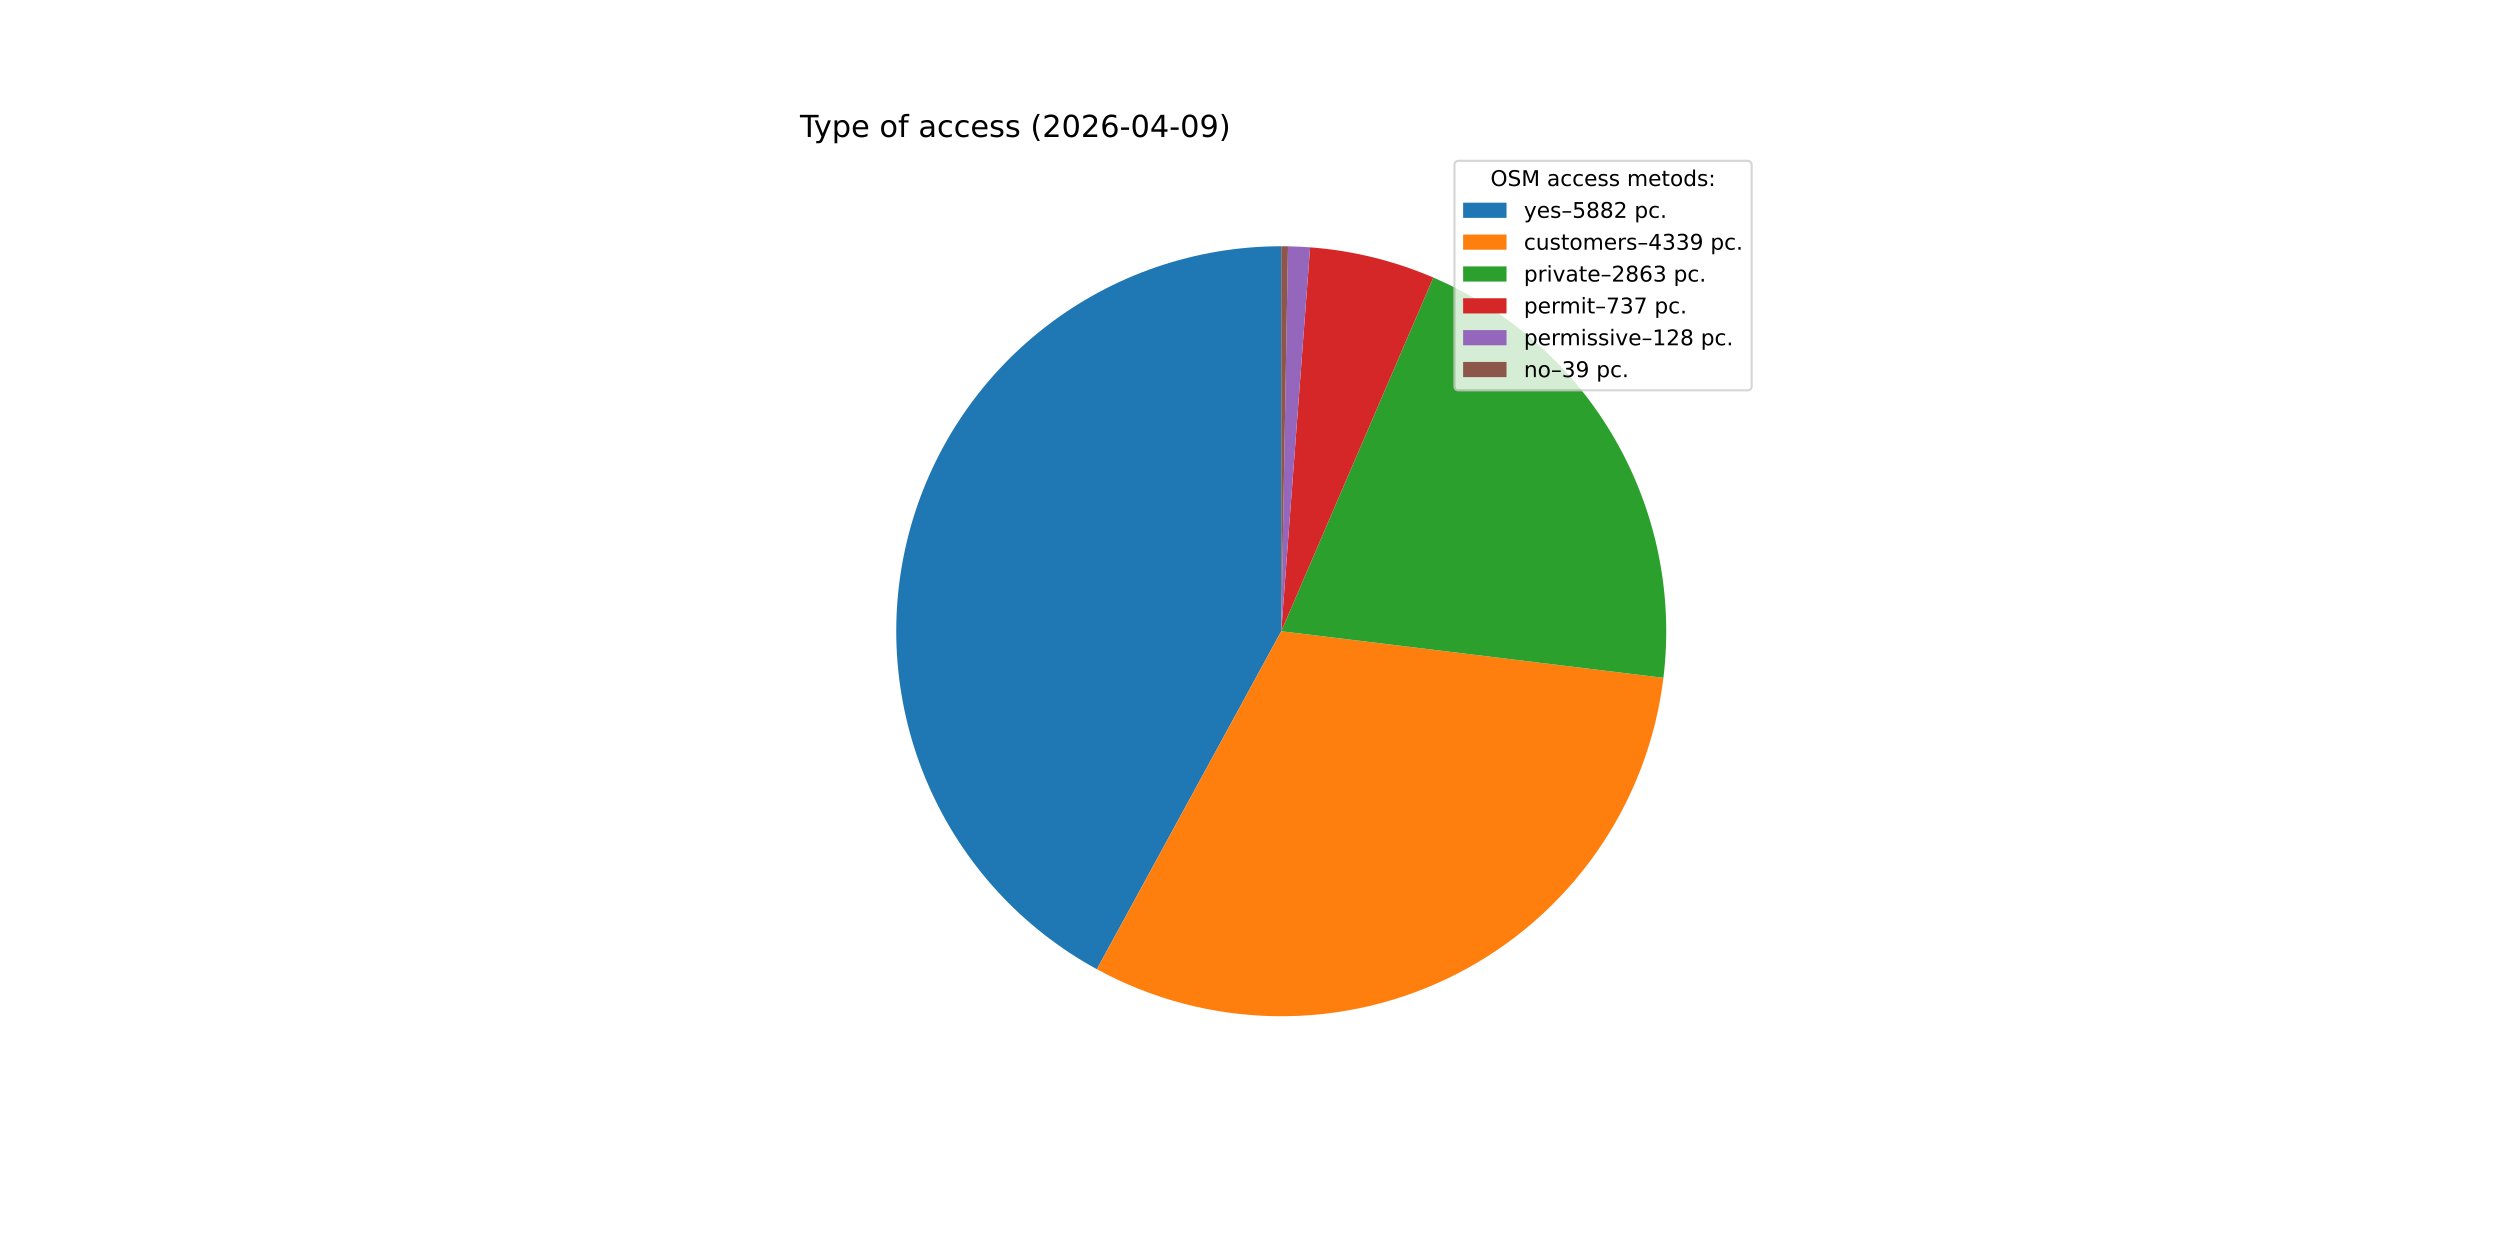
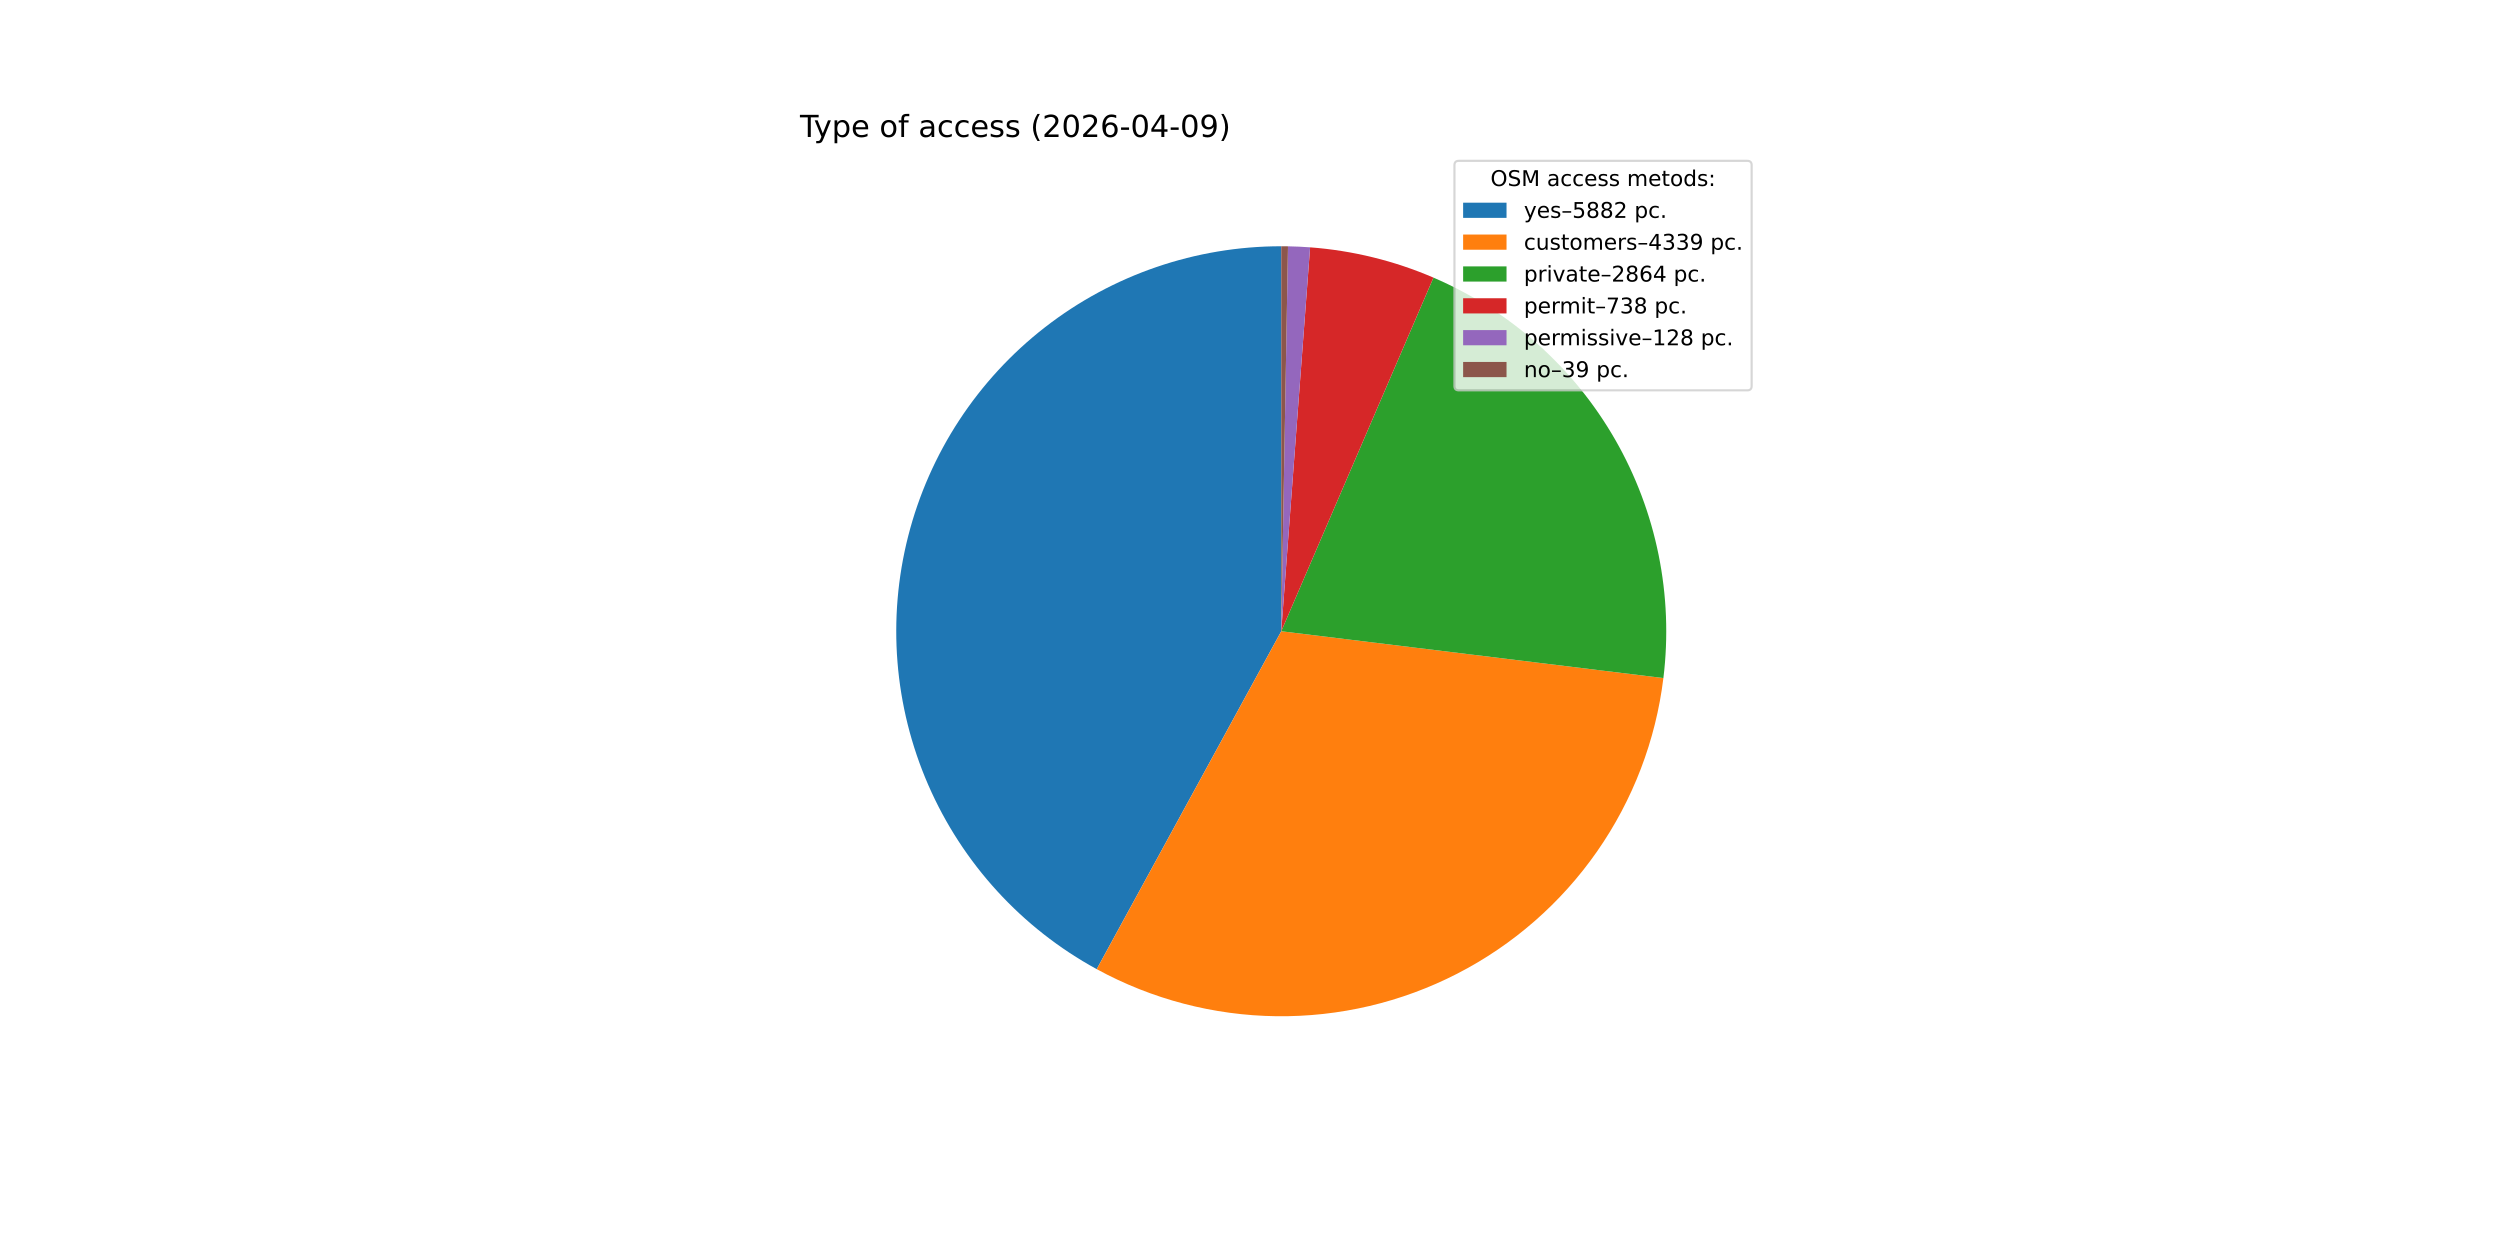
<svg xmlns="http://www.w3.org/2000/svg" xmlns:xlink="http://www.w3.org/1999/xlink" width="1152pt" height="576pt" viewBox="0 0 1152 576" version="1.1">
  <defs>
    <style type="text/css">*{stroke-linejoin: round; stroke-linecap: butt}</style>
  </defs>
  <g id="figure_1">
    <g id="patch_1">
      <path d="M 0 576  L 1152 576  L 1152 0  L 0 0  z " style="fill: #ffffff" />
    </g>
    <g id="axes_1">
      <g id="patch_2">
-         <path d="M 590.4 113.472  C 550.988 113.472 512.677 126.606 481.555 150.786  C 450.432 174.967 428.237 208.843 418.496 247.032  C 408.755 285.222 412.012 325.59 427.751 361.723  C 443.489 397.857 470.828 427.736 505.425 446.613  L 590.4 290.88  z " style="fill: #1f77b4" />
+         <path d="M 590.4 113.472  C 550.993 113.472 512.688 126.602 481.568 150.776  C 450.447 174.95 428.251 208.818 418.504 247  C 408.757 285.182 412.005 325.544 427.73 361.677  C 443.456 397.81 470.781 427.693 505.366 446.581  L 590.4 290.88  z " style="fill: #1f77b4" />
      </g>
      <g id="patch_3">
-         <path d="M 505.425 446.613  C 530.843 460.483 559.275 467.92 588.229 468.275  C 617.182 468.629 645.787 461.89 671.537 448.647  C 697.287 435.404 719.408 416.056 735.961 392.298  C 752.514 368.54 763.002 341.087 766.505 312.343  L 590.4 290.88  z " style="fill: #ff7f0e" />
+         <path d="M 505.366 446.581  C 530.776 460.458 559.2 467.906 588.149 468.274  C 617.099 468.641 645.703 461.916 671.456 448.689  C 697.209 435.461 719.337 416.128 735.902 392.383  C 752.466 368.638 762.969 341.196 766.491 312.459  L 590.4 290.88  z " style="fill: #ff7f0e" />
      </g>
      <g id="patch_4">
-         <path d="M 766.505 312.343  C 771.144 274.276 763.318 235.711 744.206 202.464  C 725.093 169.216 695.706 143.046 660.475 127.898  L 590.4 290.88  z " style="fill: #2ca02c" />
+         <path d="M 766.491 312.459  C 771.156 274.386 763.351 235.808 744.252 202.544  C 725.153 169.28 695.771 143.09 660.539 127.926  L 590.4 290.88  z " style="fill: #2ca02c" />
      </g>
      <g id="patch_5">
-         <path d="M 660.475 127.898  C 651.478 124.03 642.175 120.913 632.663 118.58  C 623.151 116.246 613.462 114.705 603.696 113.971  L 590.4 290.88  z " style="fill: #d62728" />
+         <path d="M 660.539 127.926  C 651.532 124.049 642.219 120.925 632.696 118.588  C 623.173 116.25 613.472 114.706 603.694 113.971  L 590.4 290.88  z " style="fill: #d62728" />
      </g>
      <g id="patch_6">
-         <path d="M 603.696 113.971  C 602 113.843 600.303 113.74 598.605 113.662  C 596.907 113.583 595.207 113.529 593.508 113.499  L 590.4 290.88  z " style="fill: #9467bd" />
+         <path d="M 603.694 113.971  C 601.999 113.843 600.302 113.74 598.604 113.662  C 596.906 113.583 595.207 113.529 593.507 113.499  L 590.4 290.88  z " style="fill: #9467bd" />
      </g>
      <g id="patch_7">
-         <path d="M 593.508 113.499  C 592.99 113.49 592.472 113.483 591.954 113.479  C 591.436 113.474 590.918 113.472 590.4 113.472  L 590.4 290.88  z " style="fill: #8c564b" />
+         <path d="M 593.507 113.499  C 592.989 113.49 592.471 113.483 591.954 113.479  C 591.436 113.474 590.918 113.472 590.4 113.472  L 590.4 290.88  z " style="fill: #8c564b" />
      </g>
      <g id="matplotlib.axis_1" />
      <g id="matplotlib.axis_2" />
      <g id="text_1">
        <g transform="translate(368.64 63.12) scale(0.14 -0.14)">
          <defs>
            <path id="DejaVuSans-54" d="M -19 4666  L 3928 4666  L 3928 4134  L 2272 4134  L 2272 0  L 1638 0  L 1638 4134  L -19 4134  L -19 4666  z " transform="scale(0.015625)" />
            <path id="DejaVuSans-79" d="M 2059 -325  Q 1816 -950 1584 -1140  Q 1353 -1331 966 -1331  L 506 -1331  L 506 -850  L 844 -850  Q 1081 -850 1212 -737  Q 1344 -625 1503 -206  L 1606 56  L 191 3500  L 800 3500  L 1894 763  L 2988 3500  L 3597 3500  L 2059 -325  z " transform="scale(0.015625)" />
            <path id="DejaVuSans-70" d="M 1159 525  L 1159 -1331  L 581 -1331  L 581 3500  L 1159 3500  L 1159 2969  Q 1341 3281 1617 3432  Q 1894 3584 2278 3584  Q 2916 3584 3314 3078  Q 3713 2572 3713 1747  Q 3713 922 3314 415  Q 2916 -91 2278 -91  Q 1894 -91 1617 61  Q 1341 213 1159 525  z M 3116 1747  Q 3116 2381 2855 2742  Q 2594 3103 2138 3103  Q 1681 3103 1420 2742  Q 1159 2381 1159 1747  Q 1159 1113 1420 752  Q 1681 391 2138 391  Q 2594 391 2855 752  Q 3116 1113 3116 1747  z " transform="scale(0.015625)" />
            <path id="DejaVuSans-65" d="M 3597 1894  L 3597 1613  L 953 1613  Q 991 1019 1311 708  Q 1631 397 2203 397  Q 2534 397 2845 478  Q 3156 559 3463 722  L 3463 178  Q 3153 47 2828 -22  Q 2503 -91 2169 -91  Q 1331 -91 842 396  Q 353 884 353 1716  Q 353 2575 817 3079  Q 1281 3584 2069 3584  Q 2775 3584 3186 3129  Q 3597 2675 3597 1894  z M 3022 2063  Q 3016 2534 2758 2815  Q 2500 3097 2075 3097  Q 1594 3097 1305 2825  Q 1016 2553 972 2059  L 3022 2063  z " transform="scale(0.015625)" />
            <path id="DejaVuSans-20" transform="scale(0.015625)" />
            <path id="DejaVuSans-6f" d="M 1959 3097  Q 1497 3097 1228 2736  Q 959 2375 959 1747  Q 959 1119 1226 758  Q 1494 397 1959 397  Q 2419 397 2687 759  Q 2956 1122 2956 1747  Q 2956 2369 2687 2733  Q 2419 3097 1959 3097  z M 1959 3584  Q 2709 3584 3137 3096  Q 3566 2609 3566 1747  Q 3566 888 3137 398  Q 2709 -91 1959 -91  Q 1206 -91 779 398  Q 353 888 353 1747  Q 353 2609 779 3096  Q 1206 3584 1959 3584  z " transform="scale(0.015625)" />
            <path id="DejaVuSans-66" d="M 2375 4863  L 2375 4384  L 1825 4384  Q 1516 4384 1395 4259  Q 1275 4134 1275 3809  L 1275 3500  L 2222 3500  L 2222 3053  L 1275 3053  L 1275 0  L 697 0  L 697 3053  L 147 3053  L 147 3500  L 697 3500  L 697 3744  Q 697 4328 969 4595  Q 1241 4863 1831 4863  L 2375 4863  z " transform="scale(0.015625)" />
            <path id="DejaVuSans-61" d="M 2194 1759  Q 1497 1759 1228 1600  Q 959 1441 959 1056  Q 959 750 1161 570  Q 1363 391 1709 391  Q 2188 391 2477 730  Q 2766 1069 2766 1631  L 2766 1759  L 2194 1759  z M 3341 1997  L 3341 0  L 2766 0  L 2766 531  Q 2569 213 2275 61  Q 1981 -91 1556 -91  Q 1019 -91 701 211  Q 384 513 384 1019  Q 384 1609 779 1909  Q 1175 2209 1959 2209  L 2766 2209  L 2766 2266  Q 2766 2663 2505 2880  Q 2244 3097 1772 3097  Q 1472 3097 1187 3025  Q 903 2953 641 2809  L 641 3341  Q 956 3463 1253 3523  Q 1550 3584 1831 3584  Q 2591 3584 2966 3190  Q 3341 2797 3341 1997  z " transform="scale(0.015625)" />
            <path id="DejaVuSans-63" d="M 3122 3366  L 3122 2828  Q 2878 2963 2633 3030  Q 2388 3097 2138 3097  Q 1578 3097 1268 2742  Q 959 2388 959 1747  Q 959 1106 1268 751  Q 1578 397 2138 397  Q 2388 397 2633 464  Q 2878 531 3122 666  L 3122 134  Q 2881 22 2623 -34  Q 2366 -91 2075 -91  Q 1284 -91 818 406  Q 353 903 353 1747  Q 353 2603 823 3093  Q 1294 3584 2113 3584  Q 2378 3584 2631 3529  Q 2884 3475 3122 3366  z " transform="scale(0.015625)" />
            <path id="DejaVuSans-73" d="M 2834 3397  L 2834 2853  Q 2591 2978 2328 3040  Q 2066 3103 1784 3103  Q 1356 3103 1142 2972  Q 928 2841 928 2578  Q 928 2378 1081 2264  Q 1234 2150 1697 2047  L 1894 2003  Q 2506 1872 2764 1633  Q 3022 1394 3022 966  Q 3022 478 2636 193  Q 2250 -91 1575 -91  Q 1294 -91 989 -36  Q 684 19 347 128  L 347 722  Q 666 556 975 473  Q 1284 391 1588 391  Q 1994 391 2212 530  Q 2431 669 2431 922  Q 2431 1156 2273 1281  Q 2116 1406 1581 1522  L 1381 1569  Q 847 1681 609 1914  Q 372 2147 372 2553  Q 372 3047 722 3315  Q 1072 3584 1716 3584  Q 2034 3584 2315 3537  Q 2597 3491 2834 3397  z " transform="scale(0.015625)" />
            <path id="DejaVuSans-28" d="M 1984 4856  Q 1566 4138 1362 3434  Q 1159 2731 1159 2009  Q 1159 1288 1364 580  Q 1569 -128 1984 -844  L 1484 -844  Q 1016 -109 783 600  Q 550 1309 550 2009  Q 550 2706 781 3412  Q 1013 4119 1484 4856  L 1984 4856  z " transform="scale(0.015625)" />
            <path id="DejaVuSans-32" d="M 1228 531  L 3431 531  L 3431 0  L 469 0  L 469 531  Q 828 903 1448 1529  Q 2069 2156 2228 2338  Q 2531 2678 2651 2914  Q 2772 3150 2772 3378  Q 2772 3750 2511 3984  Q 2250 4219 1831 4219  Q 1534 4219 1204 4116  Q 875 4013 500 3803  L 500 4441  Q 881 4594 1212 4672  Q 1544 4750 1819 4750  Q 2544 4750 2975 4387  Q 3406 4025 3406 3419  Q 3406 3131 3298 2873  Q 3191 2616 2906 2266  Q 2828 2175 2409 1742  Q 1991 1309 1228 531  z " transform="scale(0.015625)" />
            <path id="DejaVuSans-30" d="M 2034 4250  Q 1547 4250 1301 3770  Q 1056 3291 1056 2328  Q 1056 1369 1301 889  Q 1547 409 2034 409  Q 2525 409 2770 889  Q 3016 1369 3016 2328  Q 3016 3291 2770 3770  Q 2525 4250 2034 4250  z M 2034 4750  Q 2819 4750 3233 4129  Q 3647 3509 3647 2328  Q 3647 1150 3233 529  Q 2819 -91 2034 -91  Q 1250 -91 836 529  Q 422 1150 422 2328  Q 422 3509 836 4129  Q 1250 4750 2034 4750  z " transform="scale(0.015625)" />
            <path id="DejaVuSans-36" d="M 2113 2584  Q 1688 2584 1439 2293  Q 1191 2003 1191 1497  Q 1191 994 1439 701  Q 1688 409 2113 409  Q 2538 409 2786 701  Q 3034 994 3034 1497  Q 3034 2003 2786 2293  Q 2538 2584 2113 2584  z M 3366 4563  L 3366 3988  Q 3128 4100 2886 4159  Q 2644 4219 2406 4219  Q 1781 4219 1451 3797  Q 1122 3375 1075 2522  Q 1259 2794 1537 2939  Q 1816 3084 2150 3084  Q 2853 3084 3261 2657  Q 3669 2231 3669 1497  Q 3669 778 3244 343  Q 2819 -91 2113 -91  Q 1303 -91 875 529  Q 447 1150 447 2328  Q 447 3434 972 4092  Q 1497 4750 2381 4750  Q 2619 4750 2861 4703  Q 3103 4656 3366 4563  z " transform="scale(0.015625)" />
            <path id="DejaVuSans-2d" d="M 313 2009  L 1997 2009  L 1997 1497  L 313 1497  L 313 2009  z " transform="scale(0.015625)" />
            <path id="DejaVuSans-34" d="M 2419 4116  L 825 1625  L 2419 1625  L 2419 4116  z M 2253 4666  L 3047 4666  L 3047 1625  L 3713 1625  L 3713 1100  L 3047 1100  L 3047 0  L 2419 0  L 2419 1100  L 313 1100  L 313 1709  L 2253 4666  z " transform="scale(0.015625)" />
            <path id="DejaVuSans-39" d="M 703 97  L 703 672  Q 941 559 1184 500  Q 1428 441 1663 441  Q 2288 441 2617 861  Q 2947 1281 2994 2138  Q 2813 1869 2534 1725  Q 2256 1581 1919 1581  Q 1219 1581 811 2004  Q 403 2428 403 3163  Q 403 3881 828 4315  Q 1253 4750 1959 4750  Q 2769 4750 3195 4129  Q 3622 3509 3622 2328  Q 3622 1225 3098 567  Q 2575 -91 1691 -91  Q 1453 -91 1209 -44  Q 966 3 703 97  z M 1959 2075  Q 2384 2075 2632 2365  Q 2881 2656 2881 3163  Q 2881 3666 2632 3958  Q 2384 4250 1959 4250  Q 1534 4250 1286 3958  Q 1038 3666 1038 3163  Q 1038 2656 1286 2365  Q 1534 2075 1959 2075  z " transform="scale(0.015625)" />
            <path id="DejaVuSans-29" d="M 513 4856  L 1013 4856  Q 1481 4119 1714 3412  Q 1947 2706 1947 2009  Q 1947 1309 1714 600  Q 1481 -109 1013 -844  L 513 -844  Q 928 -128 1133 580  Q 1338 1288 1338 2009  Q 1338 2731 1133 3434  Q 928 4138 513 4856  z " transform="scale(0.015625)" />
          </defs>
          <use xlink:href="#DejaVuSans-54" />
          <use xlink:href="#DejaVuSans-79" x="45.459" />
          <use xlink:href="#DejaVuSans-70" x="104.639" />
          <use xlink:href="#DejaVuSans-65" x="168.115" />
          <use xlink:href="#DejaVuSans-20" x="229.639" />
          <use xlink:href="#DejaVuSans-6f" x="261.426" />
          <use xlink:href="#DejaVuSans-66" x="322.607" />
          <use xlink:href="#DejaVuSans-20" x="357.812" />
          <use xlink:href="#DejaVuSans-61" x="389.6" />
          <use xlink:href="#DejaVuSans-63" x="450.879" />
          <use xlink:href="#DejaVuSans-63" x="505.859" />
          <use xlink:href="#DejaVuSans-65" x="560.84" />
          <use xlink:href="#DejaVuSans-73" x="622.363" />
          <use xlink:href="#DejaVuSans-73" x="674.463" />
          <use xlink:href="#DejaVuSans-20" x="726.562" />
          <use xlink:href="#DejaVuSans-28" x="758.35" />
          <use xlink:href="#DejaVuSans-32" x="797.363" />
          <use xlink:href="#DejaVuSans-30" x="860.986" />
          <use xlink:href="#DejaVuSans-32" x="924.609" />
          <use xlink:href="#DejaVuSans-36" x="988.232" />
          <use xlink:href="#DejaVuSans-2d" x="1051.855" />
          <use xlink:href="#DejaVuSans-30" x="1087.939" />
          <use xlink:href="#DejaVuSans-34" x="1151.562" />
          <use xlink:href="#DejaVuSans-2d" x="1215.186" />
          <use xlink:href="#DejaVuSans-30" x="1251.27" />
          <use xlink:href="#DejaVuSans-39" x="1314.893" />
          <use xlink:href="#DejaVuSans-29" x="1378.516" />
        </g>
      </g>
      <g id="legend_1">
        <g id="patch_8">
          <path d="M 672.208 179.867  L 805.16 179.867  Q 807.16 179.867 807.16 177.867  L 807.16 76.12  Q 807.16 74.12 805.16 74.12  L 672.208 74.12  Q 670.208 74.12 670.208 76.12  L 670.208 177.867  Q 670.208 179.867 672.208 179.867  z " style="fill: #ffffff; opacity: 0.8; stroke: #cccccc; stroke-linejoin: miter" />
        </g>
        <g id="text_2">
          <g transform="translate(686.8038 85.71844) scale(0.1 -0.1)">
            <defs>
              <path id="DejaVuSans-4f" d="M 2522 4238  Q 1834 4238 1429 3725  Q 1025 3213 1025 2328  Q 1025 1447 1429 934  Q 1834 422 2522 422  Q 3209 422 3611 934  Q 4013 1447 4013 2328  Q 4013 3213 3611 3725  Q 3209 4238 2522 4238  z M 2522 4750  Q 3503 4750 4090 4092  Q 4678 3434 4678 2328  Q 4678 1225 4090 567  Q 3503 -91 2522 -91  Q 1538 -91 948 565  Q 359 1222 359 2328  Q 359 3434 948 4092  Q 1538 4750 2522 4750  z " transform="scale(0.015625)" />
              <path id="DejaVuSans-53" d="M 3425 4513  L 3425 3897  Q 3066 4069 2747 4153  Q 2428 4238 2131 4238  Q 1616 4238 1336 4038  Q 1056 3838 1056 3469  Q 1056 3159 1242 3001  Q 1428 2844 1947 2747  L 2328 2669  Q 3034 2534 3370 2195  Q 3706 1856 3706 1288  Q 3706 609 3251 259  Q 2797 -91 1919 -91  Q 1588 -91 1214 -16  Q 841 59 441 206  L 441 856  Q 825 641 1194 531  Q 1563 422 1919 422  Q 2459 422 2753 634  Q 3047 847 3047 1241  Q 3047 1584 2836 1778  Q 2625 1972 2144 2069  L 1759 2144  Q 1053 2284 737 2584  Q 422 2884 422 3419  Q 422 4038 858 4394  Q 1294 4750 2059 4750  Q 2388 4750 2728 4690  Q 3069 4631 3425 4513  z " transform="scale(0.015625)" />
              <path id="DejaVuSans-4d" d="M 628 4666  L 1569 4666  L 2759 1491  L 3956 4666  L 4897 4666  L 4897 0  L 4281 0  L 4281 4097  L 3078 897  L 2444 897  L 1241 4097  L 1241 0  L 628 0  L 628 4666  z " transform="scale(0.015625)" />
              <path id="DejaVuSans-6d" d="M 3328 2828  Q 3544 3216 3844 3400  Q 4144 3584 4550 3584  Q 5097 3584 5394 3201  Q 5691 2819 5691 2113  L 5691 0  L 5113 0  L 5113 2094  Q 5113 2597 4934 2840  Q 4756 3084 4391 3084  Q 3944 3084 3684 2787  Q 3425 2491 3425 1978  L 3425 0  L 2847 0  L 2847 2094  Q 2847 2600 2669 2842  Q 2491 3084 2119 3084  Q 1678 3084 1418 2786  Q 1159 2488 1159 1978  L 1159 0  L 581 0  L 581 3500  L 1159 3500  L 1159 2956  Q 1356 3278 1631 3431  Q 1906 3584 2284 3584  Q 2666 3584 2933 3390  Q 3200 3197 3328 2828  z " transform="scale(0.015625)" />
              <path id="DejaVuSans-74" d="M 1172 4494  L 1172 3500  L 2356 3500  L 2356 3053  L 1172 3053  L 1172 1153  Q 1172 725 1289 603  Q 1406 481 1766 481  L 2356 481  L 2356 0  L 1766 0  Q 1100 0 847 248  Q 594 497 594 1153  L 594 3053  L 172 3053  L 172 3500  L 594 3500  L 594 4494  L 1172 4494  z " transform="scale(0.015625)" />
              <path id="DejaVuSans-64" d="M 2906 2969  L 2906 4863  L 3481 4863  L 3481 0  L 2906 0  L 2906 525  Q 2725 213 2448 61  Q 2172 -91 1784 -91  Q 1150 -91 751 415  Q 353 922 353 1747  Q 353 2572 751 3078  Q 1150 3584 1784 3584  Q 2172 3584 2448 3432  Q 2725 3281 2906 2969  z M 947 1747  Q 947 1113 1208 752  Q 1469 391 1925 391  Q 2381 391 2643 752  Q 2906 1113 2906 1747  Q 2906 2381 2643 2742  Q 2381 3103 1925 3103  Q 1469 3103 1208 2742  Q 947 2381 947 1747  z " transform="scale(0.015625)" />
              <path id="DejaVuSans-3a" d="M 750 794  L 1409 794  L 1409 0  L 750 0  L 750 794  z M 750 3309  L 1409 3309  L 1409 2516  L 750 2516  L 750 3309  z " transform="scale(0.015625)" />
            </defs>
            <use xlink:href="#DejaVuSans-4f" />
            <use xlink:href="#DejaVuSans-53" x="78.711" />
            <use xlink:href="#DejaVuSans-4d" x="142.188" />
            <use xlink:href="#DejaVuSans-20" x="228.467" />
            <use xlink:href="#DejaVuSans-61" x="260.254" />
            <use xlink:href="#DejaVuSans-63" x="321.533" />
            <use xlink:href="#DejaVuSans-63" x="376.514" />
            <use xlink:href="#DejaVuSans-65" x="431.494" />
            <use xlink:href="#DejaVuSans-73" x="493.018" />
            <use xlink:href="#DejaVuSans-73" x="545.117" />
            <use xlink:href="#DejaVuSans-20" x="597.217" />
            <use xlink:href="#DejaVuSans-6d" x="629.004" />
            <use xlink:href="#DejaVuSans-65" x="726.416" />
            <use xlink:href="#DejaVuSans-74" x="787.939" />
            <use xlink:href="#DejaVuSans-6f" x="827.148" />
            <use xlink:href="#DejaVuSans-64" x="888.33" />
            <use xlink:href="#DejaVuSans-73" x="951.807" />
            <use xlink:href="#DejaVuSans-3a" x="1003.906" />
          </g>
        </g>
        <g id="patch_9">
          <path d="M 674.208 100.397  L 694.208 100.397  L 694.208 93.397  L 674.208 93.397  z " style="fill: #1f77b4" />
        </g>
        <g id="text_3">
          <g transform="translate(702.2084 100.3966) scale(0.1 -0.1)">
            <defs>
              <path id="DejaVuSans-2013" d="M 313 1978  L 2888 1978  L 2888 1528  L 313 1528  L 313 1978  z " transform="scale(0.015625)" />
              <path id="DejaVuSans-35" d="M 691 4666  L 3169 4666  L 3169 4134  L 1269 4134  L 1269 2991  Q 1406 3038 1543 3061  Q 1681 3084 1819 3084  Q 2600 3084 3056 2656  Q 3513 2228 3513 1497  Q 3513 744 3044 326  Q 2575 -91 1722 -91  Q 1428 -91 1123 -41  Q 819 9 494 109  L 494 744  Q 775 591 1075 516  Q 1375 441 1709 441  Q 2250 441 2565 725  Q 2881 1009 2881 1497  Q 2881 1984 2565 2268  Q 2250 2553 1709 2553  Q 1456 2553 1204 2497  Q 953 2441 691 2322  L 691 4666  z " transform="scale(0.015625)" />
              <path id="DejaVuSans-38" d="M 2034 2216  Q 1584 2216 1326 1975  Q 1069 1734 1069 1313  Q 1069 891 1326 650  Q 1584 409 2034 409  Q 2484 409 2743 651  Q 3003 894 3003 1313  Q 3003 1734 2745 1975  Q 2488 2216 2034 2216  z M 1403 2484  Q 997 2584 770 2862  Q 544 3141 544 3541  Q 544 4100 942 4425  Q 1341 4750 2034 4750  Q 2731 4750 3128 4425  Q 3525 4100 3525 3541  Q 3525 3141 3298 2862  Q 3072 2584 2669 2484  Q 3125 2378 3379 2068  Q 3634 1759 3634 1313  Q 3634 634 3220 271  Q 2806 -91 2034 -91  Q 1263 -91 848 271  Q 434 634 434 1313  Q 434 1759 690 2068  Q 947 2378 1403 2484  z M 1172 3481  Q 1172 3119 1398 2916  Q 1625 2713 2034 2713  Q 2441 2713 2670 2916  Q 2900 3119 2900 3481  Q 2900 3844 2670 4047  Q 2441 4250 2034 4250  Q 1625 4250 1398 4047  Q 1172 3844 1172 3481  z " transform="scale(0.015625)" />
              <path id="DejaVuSans-2e" d="M 684 794  L 1344 794  L 1344 0  L 684 0  L 684 794  z " transform="scale(0.015625)" />
            </defs>
            <use xlink:href="#DejaVuSans-79" />
            <use xlink:href="#DejaVuSans-65" x="59.18" />
            <use xlink:href="#DejaVuSans-73" x="120.703" />
            <use xlink:href="#DejaVuSans-2013" x="172.803" />
            <use xlink:href="#DejaVuSans-35" x="222.803" />
            <use xlink:href="#DejaVuSans-38" x="286.426" />
            <use xlink:href="#DejaVuSans-38" x="350.049" />
            <use xlink:href="#DejaVuSans-32" x="413.672" />
            <use xlink:href="#DejaVuSans-20" x="477.295" />
            <use xlink:href="#DejaVuSans-70" x="509.082" />
            <use xlink:href="#DejaVuSans-63" x="572.559" />
            <use xlink:href="#DejaVuSans-2e" x="627.539" />
          </g>
        </g>
        <g id="patch_10">
          <path d="M 674.208 115.075  L 694.208 115.075  L 694.208 108.075  L 674.208 108.075  z " style="fill: #ff7f0e" />
        </g>
        <g id="text_4">
          <g transform="translate(702.2084 115.0747) scale(0.1 -0.1)">
            <defs>
              <path id="DejaVuSans-75" d="M 544 1381  L 544 3500  L 1119 3500  L 1119 1403  Q 1119 906 1312 657  Q 1506 409 1894 409  Q 2359 409 2629 706  Q 2900 1003 2900 1516  L 2900 3500  L 3475 3500  L 3475 0  L 2900 0  L 2900 538  Q 2691 219 2414 64  Q 2138 -91 1772 -91  Q 1169 -91 856 284  Q 544 659 544 1381  z M 1991 3584  L 1991 3584  z " transform="scale(0.015625)" />
              <path id="DejaVuSans-72" d="M 2631 2963  Q 2534 3019 2420 3045  Q 2306 3072 2169 3072  Q 1681 3072 1420 2755  Q 1159 2438 1159 1844  L 1159 0  L 581 0  L 581 3500  L 1159 3500  L 1159 2956  Q 1341 3275 1631 3429  Q 1922 3584 2338 3584  Q 2397 3584 2469 3576  Q 2541 3569 2628 3553  L 2631 2963  z " transform="scale(0.015625)" />
              <path id="DejaVuSans-33" d="M 2597 2516  Q 3050 2419 3304 2112  Q 3559 1806 3559 1356  Q 3559 666 3084 287  Q 2609 -91 1734 -91  Q 1441 -91 1130 -33  Q 819 25 488 141  L 488 750  Q 750 597 1062 519  Q 1375 441 1716 441  Q 2309 441 2620 675  Q 2931 909 2931 1356  Q 2931 1769 2642 2001  Q 2353 2234 1838 2234  L 1294 2234  L 1294 2753  L 1863 2753  Q 2328 2753 2575 2939  Q 2822 3125 2822 3475  Q 2822 3834 2567 4026  Q 2313 4219 1838 4219  Q 1578 4219 1281 4162  Q 984 4106 628 3988  L 628 4550  Q 988 4650 1302 4700  Q 1616 4750 1894 4750  Q 2613 4750 3031 4423  Q 3450 4097 3450 3541  Q 3450 3153 3228 2886  Q 3006 2619 2597 2516  z " transform="scale(0.015625)" />
            </defs>
            <use xlink:href="#DejaVuSans-63" />
            <use xlink:href="#DejaVuSans-75" x="54.98" />
            <use xlink:href="#DejaVuSans-73" x="118.359" />
            <use xlink:href="#DejaVuSans-74" x="170.459" />
            <use xlink:href="#DejaVuSans-6f" x="209.668" />
            <use xlink:href="#DejaVuSans-6d" x="270.85" />
            <use xlink:href="#DejaVuSans-65" x="368.262" />
            <use xlink:href="#DejaVuSans-72" x="429.785" />
            <use xlink:href="#DejaVuSans-73" x="470.898" />
            <use xlink:href="#DejaVuSans-2013" x="522.998" />
            <use xlink:href="#DejaVuSans-34" x="572.998" />
            <use xlink:href="#DejaVuSans-33" x="636.621" />
            <use xlink:href="#DejaVuSans-33" x="700.244" />
            <use xlink:href="#DejaVuSans-39" x="763.867" />
            <use xlink:href="#DejaVuSans-20" x="827.49" />
            <use xlink:href="#DejaVuSans-70" x="859.277" />
            <use xlink:href="#DejaVuSans-63" x="922.754" />
            <use xlink:href="#DejaVuSans-2e" x="977.734" />
          </g>
        </g>
        <g id="patch_11">
          <path d="M 674.208 129.753  L 694.208 129.753  L 694.208 122.753  L 674.208 122.753  z " style="fill: #2ca02c" />
        </g>
        <g id="text_5">
          <g transform="translate(702.2084 129.7528) scale(0.1 -0.1)">
            <defs>
              <path id="DejaVuSans-69" d="M 603 3500  L 1178 3500  L 1178 0  L 603 0  L 603 3500  z M 603 4863  L 1178 4863  L 1178 4134  L 603 4134  L 603 4863  z " transform="scale(0.015625)" />
              <path id="DejaVuSans-76" d="M 191 3500  L 800 3500  L 1894 563  L 2988 3500  L 3597 3500  L 2284 0  L 1503 0  L 191 3500  z " transform="scale(0.015625)" />
            </defs>
            <use xlink:href="#DejaVuSans-70" />
            <use xlink:href="#DejaVuSans-72" x="63.477" />
            <use xlink:href="#DejaVuSans-69" x="104.59" />
            <use xlink:href="#DejaVuSans-76" x="132.373" />
            <use xlink:href="#DejaVuSans-61" x="191.553" />
            <use xlink:href="#DejaVuSans-74" x="252.832" />
            <use xlink:href="#DejaVuSans-65" x="292.041" />
            <use xlink:href="#DejaVuSans-2013" x="353.564" />
            <use xlink:href="#DejaVuSans-32" x="403.564" />
            <use xlink:href="#DejaVuSans-38" x="467.188" />
            <use xlink:href="#DejaVuSans-36" x="530.811" />
-             <use xlink:href="#DejaVuSans-33" x="594.434" />
+             <use xlink:href="#DejaVuSans-34" x="594.434" />
            <use xlink:href="#DejaVuSans-20" x="658.057" />
            <use xlink:href="#DejaVuSans-70" x="689.844" />
            <use xlink:href="#DejaVuSans-63" x="753.32" />
            <use xlink:href="#DejaVuSans-2e" x="808.301" />
          </g>
        </g>
        <g id="patch_12">
          <path d="M 674.208 144.431  L 694.208 144.431  L 694.208 137.431  L 674.208 137.431  z " style="fill: #d62728" />
        </g>
        <g id="text_6">
          <g transform="translate(702.2084 144.4309) scale(0.1 -0.1)">
            <defs>
              <path id="DejaVuSans-37" d="M 525 4666  L 3525 4666  L 3525 4397  L 1831 0  L 1172 0  L 2766 4134  L 525 4134  L 525 4666  z " transform="scale(0.015625)" />
            </defs>
            <use xlink:href="#DejaVuSans-70" />
            <use xlink:href="#DejaVuSans-65" x="63.477" />
            <use xlink:href="#DejaVuSans-72" x="125" />
            <use xlink:href="#DejaVuSans-6d" x="164.363" />
            <use xlink:href="#DejaVuSans-69" x="261.775" />
            <use xlink:href="#DejaVuSans-74" x="289.559" />
            <use xlink:href="#DejaVuSans-2013" x="328.768" />
            <use xlink:href="#DejaVuSans-37" x="378.768" />
            <use xlink:href="#DejaVuSans-33" x="442.391" />
-             <use xlink:href="#DejaVuSans-37" x="506.014" />
+             <use xlink:href="#DejaVuSans-38" x="506.014" />
            <use xlink:href="#DejaVuSans-20" x="569.637" />
            <use xlink:href="#DejaVuSans-70" x="601.424" />
            <use xlink:href="#DejaVuSans-63" x="664.9" />
            <use xlink:href="#DejaVuSans-2e" x="719.881" />
          </g>
        </g>
        <g id="patch_13">
          <path d="M 674.208 159.109  L 694.208 159.109  L 694.208 152.109  L 674.208 152.109  z " style="fill: #9467bd" />
        </g>
        <g id="text_7">
          <g transform="translate(702.2084 159.1091) scale(0.1 -0.1)">
            <defs>
              <path id="DejaVuSans-31" d="M 794 531  L 1825 531  L 1825 4091  L 703 3866  L 703 4441  L 1819 4666  L 2450 4666  L 2450 531  L 3481 531  L 3481 0  L 794 0  L 794 531  z " transform="scale(0.015625)" />
            </defs>
            <use xlink:href="#DejaVuSans-70" />
            <use xlink:href="#DejaVuSans-65" x="63.477" />
            <use xlink:href="#DejaVuSans-72" x="125" />
            <use xlink:href="#DejaVuSans-6d" x="164.363" />
            <use xlink:href="#DejaVuSans-69" x="261.775" />
            <use xlink:href="#DejaVuSans-73" x="289.559" />
            <use xlink:href="#DejaVuSans-73" x="341.658" />
            <use xlink:href="#DejaVuSans-69" x="393.758" />
            <use xlink:href="#DejaVuSans-76" x="421.541" />
            <use xlink:href="#DejaVuSans-65" x="480.721" />
            <use xlink:href="#DejaVuSans-2013" x="542.244" />
            <use xlink:href="#DejaVuSans-31" x="592.244" />
            <use xlink:href="#DejaVuSans-32" x="655.867" />
            <use xlink:href="#DejaVuSans-38" x="719.49" />
            <use xlink:href="#DejaVuSans-20" x="783.113" />
            <use xlink:href="#DejaVuSans-70" x="814.9" />
            <use xlink:href="#DejaVuSans-63" x="878.377" />
            <use xlink:href="#DejaVuSans-2e" x="933.357" />
          </g>
        </g>
        <g id="patch_14">
          <path d="M 674.208 173.787  L 694.208 173.787  L 694.208 166.787  L 674.208 166.787  z " style="fill: #8c564b" />
        </g>
        <g id="text_8">
          <g transform="translate(702.2084 173.7872) scale(0.1 -0.1)">
            <defs>
              <path id="DejaVuSans-6e" d="M 3513 2113  L 3513 0  L 2938 0  L 2938 2094  Q 2938 2591 2744 2837  Q 2550 3084 2163 3084  Q 1697 3084 1428 2787  Q 1159 2491 1159 1978  L 1159 0  L 581 0  L 581 3500  L 1159 3500  L 1159 2956  Q 1366 3272 1645 3428  Q 1925 3584 2291 3584  Q 2894 3584 3203 3211  Q 3513 2838 3513 2113  z " transform="scale(0.015625)" />
            </defs>
            <use xlink:href="#DejaVuSans-6e" />
            <use xlink:href="#DejaVuSans-6f" x="63.379" />
            <use xlink:href="#DejaVuSans-2013" x="124.561" />
            <use xlink:href="#DejaVuSans-33" x="174.561" />
            <use xlink:href="#DejaVuSans-39" x="238.184" />
            <use xlink:href="#DejaVuSans-20" x="301.807" />
            <use xlink:href="#DejaVuSans-70" x="333.594" />
            <use xlink:href="#DejaVuSans-63" x="397.07" />
            <use xlink:href="#DejaVuSans-2e" x="452.051" />
          </g>
        </g>
      </g>
    </g>
  </g>
</svg>
